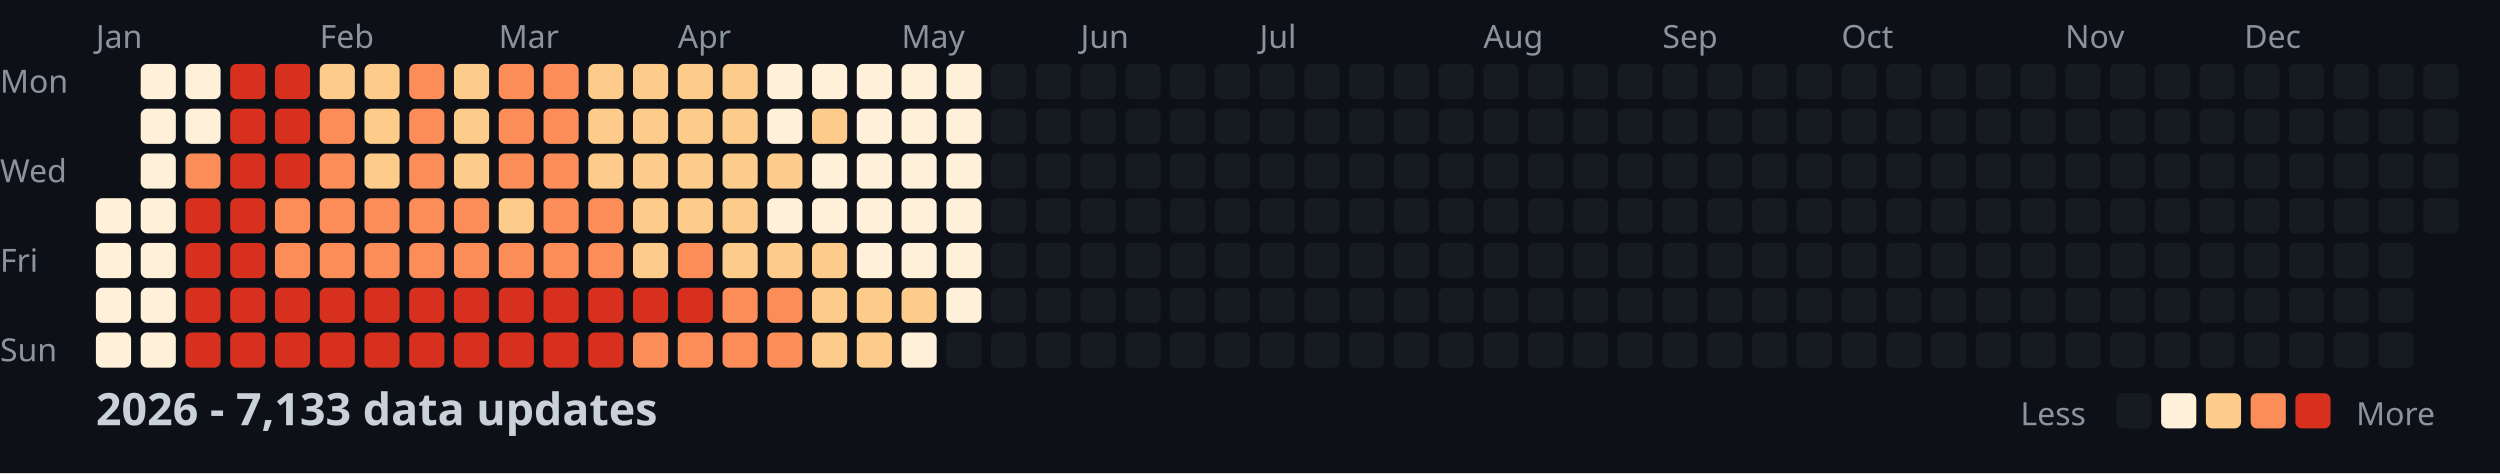
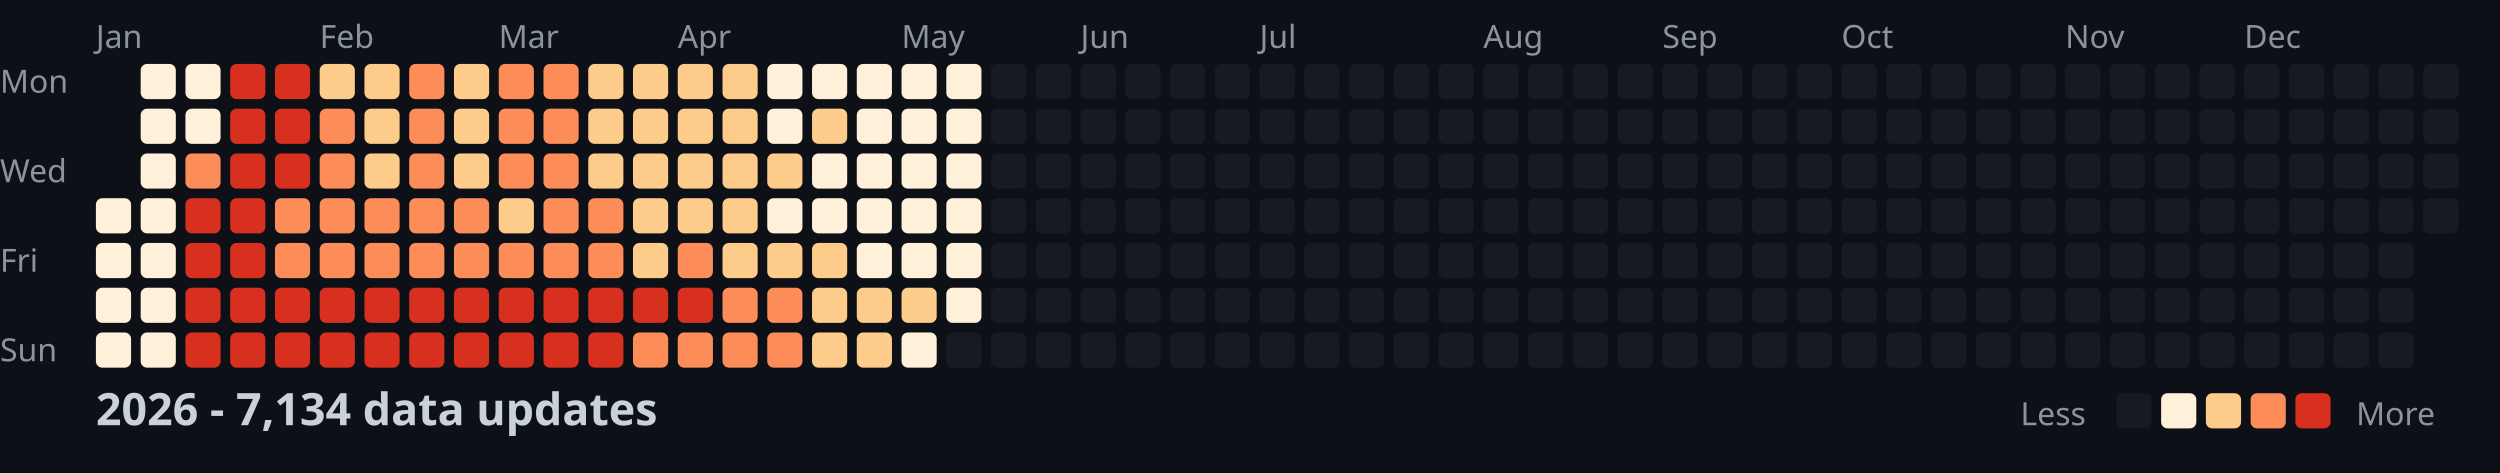
<svg xmlns="http://www.w3.org/2000/svg" width="782" height="148">
  <style>
    .month { font: 10px sans-serif; fill: #8b949e; }
    .day { font: 10px sans-serif; fill: #8b949e; }
    .title { font: bold 14px sans-serif; fill: #c9d1d9; }
    .legend { font: 10px sans-serif; fill: #8b949e; }
  </style>
  <rect width="100%" height="100%" fill="#0d1117" />
  <text x="0" y="29" class="day">Mon</text>
  <text x="0" y="57" class="day">Wed</text>
  <text x="0" y="85" class="day">Fri</text>
  <text x="0" y="113" class="day">Sun</text>
  <text x="30" y="15" class="month">Jan</text>
  <text x="100" y="15" class="month">Feb</text>
  <text x="156" y="15" class="month">Mar</text>
  <text x="212" y="15" class="month">Apr</text>
  <text x="282" y="15" class="month">May</text>
  <text x="338" y="15" class="month">Jun</text>
  <text x="394" y="15" class="month">Jul</text>
  <text x="464" y="15" class="month">Aug</text>
  <text x="520" y="15" class="month">Sep</text>
  <text x="576" y="15" class="month">Oct</text>
  <text x="646" y="15" class="month">Nov</text>
  <text x="702" y="15" class="month">Dec</text>
  <rect x="30" y="62" width="11" height="11" fill="#fef0d9" rx="2" />
  <rect x="30" y="76" width="11" height="11" fill="#fef0d9" rx="2" />
  <rect x="30" y="90" width="11" height="11" fill="#fef0d9" rx="2" />
  <rect x="30" y="104" width="11" height="11" fill="#fef0d9" rx="2" />
  <rect x="44" y="20" width="11" height="11" fill="#fef0d9" rx="2" />
  <rect x="44" y="34" width="11" height="11" fill="#fef0d9" rx="2" />
  <rect x="44" y="48" width="11" height="11" fill="#fef0d9" rx="2" />
  <rect x="44" y="62" width="11" height="11" fill="#fef0d9" rx="2" />
  <rect x="44" y="76" width="11" height="11" fill="#fef0d9" rx="2" />
  <rect x="44" y="90" width="11" height="11" fill="#fef0d9" rx="2" />
  <rect x="44" y="104" width="11" height="11" fill="#fef0d9" rx="2" />
  <rect x="58" y="20" width="11" height="11" fill="#fef0d9" rx="2" />
  <rect x="58" y="34" width="11" height="11" fill="#fef0d9" rx="2" />
  <rect x="58" y="48" width="11" height="11" fill="#fc8d59" rx="2" />
  <rect x="58" y="62" width="11" height="11" fill="#d7301f" rx="2" />
  <rect x="58" y="76" width="11" height="11" fill="#d7301f" rx="2" />
  <rect x="58" y="90" width="11" height="11" fill="#d7301f" rx="2" />
  <rect x="58" y="104" width="11" height="11" fill="#d7301f" rx="2" />
  <rect x="72" y="20" width="11" height="11" fill="#d7301f" rx="2" />
  <rect x="72" y="34" width="11" height="11" fill="#d7301f" rx="2" />
  <rect x="72" y="48" width="11" height="11" fill="#d7301f" rx="2" />
  <rect x="72" y="62" width="11" height="11" fill="#d7301f" rx="2" />
  <rect x="72" y="76" width="11" height="11" fill="#d7301f" rx="2" />
  <rect x="72" y="90" width="11" height="11" fill="#d7301f" rx="2" />
  <rect x="72" y="104" width="11" height="11" fill="#d7301f" rx="2" />
  <rect x="86" y="20" width="11" height="11" fill="#d7301f" rx="2" />
  <rect x="86" y="34" width="11" height="11" fill="#d7301f" rx="2" />
  <rect x="86" y="48" width="11" height="11" fill="#d7301f" rx="2" />
  <rect x="86" y="62" width="11" height="11" fill="#fc8d59" rx="2" />
  <rect x="86" y="76" width="11" height="11" fill="#fc8d59" rx="2" />
  <rect x="86" y="90" width="11" height="11" fill="#d7301f" rx="2" />
  <rect x="86" y="104" width="11" height="11" fill="#d7301f" rx="2" />
  <rect x="100" y="20" width="11" height="11" fill="#fdcc8a" rx="2" />
  <rect x="100" y="34" width="11" height="11" fill="#fc8d59" rx="2" />
  <rect x="100" y="48" width="11" height="11" fill="#fc8d59" rx="2" />
  <rect x="100" y="62" width="11" height="11" fill="#fc8d59" rx="2" />
  <rect x="100" y="76" width="11" height="11" fill="#fc8d59" rx="2" />
  <rect x="100" y="90" width="11" height="11" fill="#d7301f" rx="2" />
  <rect x="100" y="104" width="11" height="11" fill="#d7301f" rx="2" />
  <rect x="114" y="20" width="11" height="11" fill="#fdcc8a" rx="2" />
  <rect x="114" y="34" width="11" height="11" fill="#fdcc8a" rx="2" />
  <rect x="114" y="48" width="11" height="11" fill="#fdcc8a" rx="2" />
  <rect x="114" y="62" width="11" height="11" fill="#fc8d59" rx="2" />
  <rect x="114" y="76" width="11" height="11" fill="#fc8d59" rx="2" />
  <rect x="114" y="90" width="11" height="11" fill="#d7301f" rx="2" />
  <rect x="114" y="104" width="11" height="11" fill="#d7301f" rx="2" />
  <rect x="128" y="20" width="11" height="11" fill="#fc8d59" rx="2" />
  <rect x="128" y="34" width="11" height="11" fill="#fc8d59" rx="2" />
  <rect x="128" y="48" width="11" height="11" fill="#fc8d59" rx="2" />
  <rect x="128" y="62" width="11" height="11" fill="#fc8d59" rx="2" />
  <rect x="128" y="76" width="11" height="11" fill="#fc8d59" rx="2" />
  <rect x="128" y="90" width="11" height="11" fill="#d7301f" rx="2" />
  <rect x="128" y="104" width="11" height="11" fill="#d7301f" rx="2" />
  <rect x="142" y="20" width="11" height="11" fill="#fdcc8a" rx="2" />
  <rect x="142" y="34" width="11" height="11" fill="#fdcc8a" rx="2" />
  <rect x="142" y="48" width="11" height="11" fill="#fdcc8a" rx="2" />
  <rect x="142" y="62" width="11" height="11" fill="#fc8d59" rx="2" />
  <rect x="142" y="76" width="11" height="11" fill="#fc8d59" rx="2" />
  <rect x="142" y="90" width="11" height="11" fill="#d7301f" rx="2" />
  <rect x="142" y="104" width="11" height="11" fill="#d7301f" rx="2" />
  <rect x="156" y="20" width="11" height="11" fill="#fc8d59" rx="2" />
  <rect x="156" y="34" width="11" height="11" fill="#fc8d59" rx="2" />
  <rect x="156" y="48" width="11" height="11" fill="#fc8d59" rx="2" />
  <rect x="156" y="62" width="11" height="11" fill="#fdcc8a" rx="2" />
  <rect x="156" y="76" width="11" height="11" fill="#fc8d59" rx="2" />
  <rect x="156" y="90" width="11" height="11" fill="#d7301f" rx="2" />
  <rect x="156" y="104" width="11" height="11" fill="#d7301f" rx="2" />
  <rect x="170" y="20" width="11" height="11" fill="#fc8d59" rx="2" />
  <rect x="170" y="34" width="11" height="11" fill="#fc8d59" rx="2" />
  <rect x="170" y="48" width="11" height="11" fill="#fc8d59" rx="2" />
  <rect x="170" y="62" width="11" height="11" fill="#fc8d59" rx="2" />
  <rect x="170" y="76" width="11" height="11" fill="#fc8d59" rx="2" />
  <rect x="170" y="90" width="11" height="11" fill="#d7301f" rx="2" />
  <rect x="170" y="104" width="11" height="11" fill="#d7301f" rx="2" />
  <rect x="184" y="20" width="11" height="11" fill="#fdcc8a" rx="2" />
  <rect x="184" y="34" width="11" height="11" fill="#fdcc8a" rx="2" />
  <rect x="184" y="48" width="11" height="11" fill="#fdcc8a" rx="2" />
  <rect x="184" y="62" width="11" height="11" fill="#fc8d59" rx="2" />
  <rect x="184" y="76" width="11" height="11" fill="#fc8d59" rx="2" />
  <rect x="184" y="90" width="11" height="11" fill="#d7301f" rx="2" />
  <rect x="184" y="104" width="11" height="11" fill="#d7301f" rx="2" />
  <rect x="198" y="20" width="11" height="11" fill="#fdcc8a" rx="2" />
  <rect x="198" y="34" width="11" height="11" fill="#fdcc8a" rx="2" />
  <rect x="198" y="48" width="11" height="11" fill="#fdcc8a" rx="2" />
  <rect x="198" y="62" width="11" height="11" fill="#fdcc8a" rx="2" />
  <rect x="198" y="76" width="11" height="11" fill="#fdcc8a" rx="2" />
  <rect x="198" y="90" width="11" height="11" fill="#d7301f" rx="2" />
  <rect x="198" y="104" width="11" height="11" fill="#fc8d59" rx="2" />
  <rect x="212" y="20" width="11" height="11" fill="#fdcc8a" rx="2" />
  <rect x="212" y="34" width="11" height="11" fill="#fdcc8a" rx="2" />
  <rect x="212" y="48" width="11" height="11" fill="#fdcc8a" rx="2" />
  <rect x="212" y="62" width="11" height="11" fill="#fdcc8a" rx="2" />
  <rect x="212" y="76" width="11" height="11" fill="#fc8d59" rx="2" />
  <rect x="212" y="90" width="11" height="11" fill="#d7301f" rx="2" />
  <rect x="212" y="104" width="11" height="11" fill="#fc8d59" rx="2" />
  <rect x="226" y="20" width="11" height="11" fill="#fdcc8a" rx="2" />
  <rect x="226" y="34" width="11" height="11" fill="#fdcc8a" rx="2" />
  <rect x="226" y="48" width="11" height="11" fill="#fdcc8a" rx="2" />
  <rect x="226" y="62" width="11" height="11" fill="#fdcc8a" rx="2" />
  <rect x="226" y="76" width="11" height="11" fill="#fdcc8a" rx="2" />
  <rect x="226" y="90" width="11" height="11" fill="#fc8d59" rx="2" />
  <rect x="226" y="104" width="11" height="11" fill="#fc8d59" rx="2" />
  <rect x="240" y="20" width="11" height="11" fill="#fef0d9" rx="2" />
  <rect x="240" y="34" width="11" height="11" fill="#fef0d9" rx="2" />
  <rect x="240" y="48" width="11" height="11" fill="#fdcc8a" rx="2" />
  <rect x="240" y="62" width="11" height="11" fill="#fef0d9" rx="2" />
  <rect x="240" y="76" width="11" height="11" fill="#fdcc8a" rx="2" />
  <rect x="240" y="90" width="11" height="11" fill="#fc8d59" rx="2" />
  <rect x="240" y="104" width="11" height="11" fill="#fc8d59" rx="2" />
  <rect x="254" y="20" width="11" height="11" fill="#fef0d9" rx="2" />
  <rect x="254" y="34" width="11" height="11" fill="#fdcc8a" rx="2" />
  <rect x="254" y="48" width="11" height="11" fill="#fef0d9" rx="2" />
  <rect x="254" y="62" width="11" height="11" fill="#fef0d9" rx="2" />
  <rect x="254" y="76" width="11" height="11" fill="#fdcc8a" rx="2" />
  <rect x="254" y="90" width="11" height="11" fill="#fdcc8a" rx="2" />
  <rect x="254" y="104" width="11" height="11" fill="#fdcc8a" rx="2" />
  <rect x="268" y="20" width="11" height="11" fill="#fef0d9" rx="2" />
  <rect x="268" y="34" width="11" height="11" fill="#fef0d9" rx="2" />
  <rect x="268" y="48" width="11" height="11" fill="#fef0d9" rx="2" />
  <rect x="268" y="62" width="11" height="11" fill="#fef0d9" rx="2" />
  <rect x="268" y="76" width="11" height="11" fill="#fef0d9" rx="2" />
  <rect x="268" y="90" width="11" height="11" fill="#fdcc8a" rx="2" />
  <rect x="268" y="104" width="11" height="11" fill="#fdcc8a" rx="2" />
  <rect x="282" y="20" width="11" height="11" fill="#fef0d9" rx="2" />
  <rect x="282" y="34" width="11" height="11" fill="#fef0d9" rx="2" />
  <rect x="282" y="48" width="11" height="11" fill="#fef0d9" rx="2" />
  <rect x="282" y="62" width="11" height="11" fill="#fef0d9" rx="2" />
  <rect x="282" y="76" width="11" height="11" fill="#fef0d9" rx="2" />
  <rect x="282" y="90" width="11" height="11" fill="#fdcc8a" rx="2" />
  <rect x="282" y="104" width="11" height="11" fill="#fef0d9" rx="2" />
  <rect x="296" y="20" width="11" height="11" fill="#fef0d9" rx="2" />
  <rect x="296" y="34" width="11" height="11" fill="#fef0d9" rx="2" />
  <rect x="296" y="48" width="11" height="11" fill="#fef0d9" rx="2" />
  <rect x="296" y="62" width="11" height="11" fill="#fef0d9" rx="2" />
  <rect x="296" y="76" width="11" height="11" fill="#fef0d9" rx="2" />
  <rect x="296" y="90" width="11" height="11" fill="#fef0d9" rx="2" />
  <rect x="296" y="104" width="11" height="11" fill="#161b22" rx="2" />
  <rect x="310" y="20" width="11" height="11" fill="#161b22" rx="2" />
  <rect x="310" y="34" width="11" height="11" fill="#161b22" rx="2" />
  <rect x="310" y="48" width="11" height="11" fill="#161b22" rx="2" />
  <rect x="310" y="62" width="11" height="11" fill="#161b22" rx="2" />
  <rect x="310" y="76" width="11" height="11" fill="#161b22" rx="2" />
  <rect x="310" y="90" width="11" height="11" fill="#161b22" rx="2" />
  <rect x="310" y="104" width="11" height="11" fill="#161b22" rx="2" />
  <rect x="324" y="20" width="11" height="11" fill="#161b22" rx="2" />
  <rect x="324" y="34" width="11" height="11" fill="#161b22" rx="2" />
  <rect x="324" y="48" width="11" height="11" fill="#161b22" rx="2" />
  <rect x="324" y="62" width="11" height="11" fill="#161b22" rx="2" />
  <rect x="324" y="76" width="11" height="11" fill="#161b22" rx="2" />
  <rect x="324" y="90" width="11" height="11" fill="#161b22" rx="2" />
  <rect x="324" y="104" width="11" height="11" fill="#161b22" rx="2" />
  <rect x="338" y="20" width="11" height="11" fill="#161b22" rx="2" />
  <rect x="338" y="34" width="11" height="11" fill="#161b22" rx="2" />
  <rect x="338" y="48" width="11" height="11" fill="#161b22" rx="2" />
  <rect x="338" y="62" width="11" height="11" fill="#161b22" rx="2" />
  <rect x="338" y="76" width="11" height="11" fill="#161b22" rx="2" />
  <rect x="338" y="90" width="11" height="11" fill="#161b22" rx="2" />
  <rect x="338" y="104" width="11" height="11" fill="#161b22" rx="2" />
  <rect x="352" y="20" width="11" height="11" fill="#161b22" rx="2" />
  <rect x="352" y="34" width="11" height="11" fill="#161b22" rx="2" />
  <rect x="352" y="48" width="11" height="11" fill="#161b22" rx="2" />
  <rect x="352" y="62" width="11" height="11" fill="#161b22" rx="2" />
  <rect x="352" y="76" width="11" height="11" fill="#161b22" rx="2" />
  <rect x="352" y="90" width="11" height="11" fill="#161b22" rx="2" />
  <rect x="352" y="104" width="11" height="11" fill="#161b22" rx="2" />
  <rect x="366" y="20" width="11" height="11" fill="#161b22" rx="2" />
  <rect x="366" y="34" width="11" height="11" fill="#161b22" rx="2" />
  <rect x="366" y="48" width="11" height="11" fill="#161b22" rx="2" />
  <rect x="366" y="62" width="11" height="11" fill="#161b22" rx="2" />
  <rect x="366" y="76" width="11" height="11" fill="#161b22" rx="2" />
  <rect x="366" y="90" width="11" height="11" fill="#161b22" rx="2" />
  <rect x="366" y="104" width="11" height="11" fill="#161b22" rx="2" />
  <rect x="380" y="20" width="11" height="11" fill="#161b22" rx="2" />
  <rect x="380" y="34" width="11" height="11" fill="#161b22" rx="2" />
  <rect x="380" y="48" width="11" height="11" fill="#161b22" rx="2" />
  <rect x="380" y="62" width="11" height="11" fill="#161b22" rx="2" />
  <rect x="380" y="76" width="11" height="11" fill="#161b22" rx="2" />
  <rect x="380" y="90" width="11" height="11" fill="#161b22" rx="2" />
  <rect x="380" y="104" width="11" height="11" fill="#161b22" rx="2" />
  <rect x="394" y="20" width="11" height="11" fill="#161b22" rx="2" />
  <rect x="394" y="34" width="11" height="11" fill="#161b22" rx="2" />
  <rect x="394" y="48" width="11" height="11" fill="#161b22" rx="2" />
  <rect x="394" y="62" width="11" height="11" fill="#161b22" rx="2" />
  <rect x="394" y="76" width="11" height="11" fill="#161b22" rx="2" />
  <rect x="394" y="90" width="11" height="11" fill="#161b22" rx="2" />
  <rect x="394" y="104" width="11" height="11" fill="#161b22" rx="2" />
  <rect x="408" y="20" width="11" height="11" fill="#161b22" rx="2" />
  <rect x="408" y="34" width="11" height="11" fill="#161b22" rx="2" />
  <rect x="408" y="48" width="11" height="11" fill="#161b22" rx="2" />
  <rect x="408" y="62" width="11" height="11" fill="#161b22" rx="2" />
  <rect x="408" y="76" width="11" height="11" fill="#161b22" rx="2" />
  <rect x="408" y="90" width="11" height="11" fill="#161b22" rx="2" />
  <rect x="408" y="104" width="11" height="11" fill="#161b22" rx="2" />
  <rect x="422" y="20" width="11" height="11" fill="#161b22" rx="2" />
  <rect x="422" y="34" width="11" height="11" fill="#161b22" rx="2" />
  <rect x="422" y="48" width="11" height="11" fill="#161b22" rx="2" />
  <rect x="422" y="62" width="11" height="11" fill="#161b22" rx="2" />
  <rect x="422" y="76" width="11" height="11" fill="#161b22" rx="2" />
  <rect x="422" y="90" width="11" height="11" fill="#161b22" rx="2" />
  <rect x="422" y="104" width="11" height="11" fill="#161b22" rx="2" />
  <rect x="436" y="20" width="11" height="11" fill="#161b22" rx="2" />
  <rect x="436" y="34" width="11" height="11" fill="#161b22" rx="2" />
  <rect x="436" y="48" width="11" height="11" fill="#161b22" rx="2" />
  <rect x="436" y="62" width="11" height="11" fill="#161b22" rx="2" />
  <rect x="436" y="76" width="11" height="11" fill="#161b22" rx="2" />
  <rect x="436" y="90" width="11" height="11" fill="#161b22" rx="2" />
  <rect x="436" y="104" width="11" height="11" fill="#161b22" rx="2" />
  <rect x="450" y="20" width="11" height="11" fill="#161b22" rx="2" />
  <rect x="450" y="34" width="11" height="11" fill="#161b22" rx="2" />
  <rect x="450" y="48" width="11" height="11" fill="#161b22" rx="2" />
  <rect x="450" y="62" width="11" height="11" fill="#161b22" rx="2" />
  <rect x="450" y="76" width="11" height="11" fill="#161b22" rx="2" />
  <rect x="450" y="90" width="11" height="11" fill="#161b22" rx="2" />
  <rect x="450" y="104" width="11" height="11" fill="#161b22" rx="2" />
  <rect x="464" y="20" width="11" height="11" fill="#161b22" rx="2" />
  <rect x="464" y="34" width="11" height="11" fill="#161b22" rx="2" />
  <rect x="464" y="48" width="11" height="11" fill="#161b22" rx="2" />
  <rect x="464" y="62" width="11" height="11" fill="#161b22" rx="2" />
  <rect x="464" y="76" width="11" height="11" fill="#161b22" rx="2" />
  <rect x="464" y="90" width="11" height="11" fill="#161b22" rx="2" />
  <rect x="464" y="104" width="11" height="11" fill="#161b22" rx="2" />
  <rect x="478" y="20" width="11" height="11" fill="#161b22" rx="2" />
  <rect x="478" y="34" width="11" height="11" fill="#161b22" rx="2" />
  <rect x="478" y="48" width="11" height="11" fill="#161b22" rx="2" />
  <rect x="478" y="62" width="11" height="11" fill="#161b22" rx="2" />
  <rect x="478" y="76" width="11" height="11" fill="#161b22" rx="2" />
  <rect x="478" y="90" width="11" height="11" fill="#161b22" rx="2" />
  <rect x="478" y="104" width="11" height="11" fill="#161b22" rx="2" />
  <rect x="492" y="20" width="11" height="11" fill="#161b22" rx="2" />
  <rect x="492" y="34" width="11" height="11" fill="#161b22" rx="2" />
  <rect x="492" y="48" width="11" height="11" fill="#161b22" rx="2" />
  <rect x="492" y="62" width="11" height="11" fill="#161b22" rx="2" />
  <rect x="492" y="76" width="11" height="11" fill="#161b22" rx="2" />
  <rect x="492" y="90" width="11" height="11" fill="#161b22" rx="2" />
  <rect x="492" y="104" width="11" height="11" fill="#161b22" rx="2" />
  <rect x="506" y="20" width="11" height="11" fill="#161b22" rx="2" />
  <rect x="506" y="34" width="11" height="11" fill="#161b22" rx="2" />
  <rect x="506" y="48" width="11" height="11" fill="#161b22" rx="2" />
  <rect x="506" y="62" width="11" height="11" fill="#161b22" rx="2" />
  <rect x="506" y="76" width="11" height="11" fill="#161b22" rx="2" />
  <rect x="506" y="90" width="11" height="11" fill="#161b22" rx="2" />
  <rect x="506" y="104" width="11" height="11" fill="#161b22" rx="2" />
  <rect x="520" y="20" width="11" height="11" fill="#161b22" rx="2" />
  <rect x="520" y="34" width="11" height="11" fill="#161b22" rx="2" />
  <rect x="520" y="48" width="11" height="11" fill="#161b22" rx="2" />
  <rect x="520" y="62" width="11" height="11" fill="#161b22" rx="2" />
  <rect x="520" y="76" width="11" height="11" fill="#161b22" rx="2" />
  <rect x="520" y="90" width="11" height="11" fill="#161b22" rx="2" />
  <rect x="520" y="104" width="11" height="11" fill="#161b22" rx="2" />
  <rect x="534" y="20" width="11" height="11" fill="#161b22" rx="2" />
  <rect x="534" y="34" width="11" height="11" fill="#161b22" rx="2" />
  <rect x="534" y="48" width="11" height="11" fill="#161b22" rx="2" />
  <rect x="534" y="62" width="11" height="11" fill="#161b22" rx="2" />
  <rect x="534" y="76" width="11" height="11" fill="#161b22" rx="2" />
  <rect x="534" y="90" width="11" height="11" fill="#161b22" rx="2" />
  <rect x="534" y="104" width="11" height="11" fill="#161b22" rx="2" />
  <rect x="548" y="20" width="11" height="11" fill="#161b22" rx="2" />
  <rect x="548" y="34" width="11" height="11" fill="#161b22" rx="2" />
  <rect x="548" y="48" width="11" height="11" fill="#161b22" rx="2" />
  <rect x="548" y="62" width="11" height="11" fill="#161b22" rx="2" />
  <rect x="548" y="76" width="11" height="11" fill="#161b22" rx="2" />
  <rect x="548" y="90" width="11" height="11" fill="#161b22" rx="2" />
  <rect x="548" y="104" width="11" height="11" fill="#161b22" rx="2" />
  <rect x="562" y="20" width="11" height="11" fill="#161b22" rx="2" />
  <rect x="562" y="34" width="11" height="11" fill="#161b22" rx="2" />
  <rect x="562" y="48" width="11" height="11" fill="#161b22" rx="2" />
  <rect x="562" y="62" width="11" height="11" fill="#161b22" rx="2" />
  <rect x="562" y="76" width="11" height="11" fill="#161b22" rx="2" />
  <rect x="562" y="90" width="11" height="11" fill="#161b22" rx="2" />
  <rect x="562" y="104" width="11" height="11" fill="#161b22" rx="2" />
  <rect x="576" y="20" width="11" height="11" fill="#161b22" rx="2" />
  <rect x="576" y="34" width="11" height="11" fill="#161b22" rx="2" />
  <rect x="576" y="48" width="11" height="11" fill="#161b22" rx="2" />
  <rect x="576" y="62" width="11" height="11" fill="#161b22" rx="2" />
  <rect x="576" y="76" width="11" height="11" fill="#161b22" rx="2" />
  <rect x="576" y="90" width="11" height="11" fill="#161b22" rx="2" />
  <rect x="576" y="104" width="11" height="11" fill="#161b22" rx="2" />
  <rect x="590" y="20" width="11" height="11" fill="#161b22" rx="2" />
  <rect x="590" y="34" width="11" height="11" fill="#161b22" rx="2" />
  <rect x="590" y="48" width="11" height="11" fill="#161b22" rx="2" />
  <rect x="590" y="62" width="11" height="11" fill="#161b22" rx="2" />
  <rect x="590" y="76" width="11" height="11" fill="#161b22" rx="2" />
  <rect x="590" y="90" width="11" height="11" fill="#161b22" rx="2" />
  <rect x="590" y="104" width="11" height="11" fill="#161b22" rx="2" />
  <rect x="604" y="20" width="11" height="11" fill="#161b22" rx="2" />
  <rect x="604" y="34" width="11" height="11" fill="#161b22" rx="2" />
  <rect x="604" y="48" width="11" height="11" fill="#161b22" rx="2" />
  <rect x="604" y="62" width="11" height="11" fill="#161b22" rx="2" />
  <rect x="604" y="76" width="11" height="11" fill="#161b22" rx="2" />
  <rect x="604" y="90" width="11" height="11" fill="#161b22" rx="2" />
  <rect x="604" y="104" width="11" height="11" fill="#161b22" rx="2" />
  <rect x="618" y="20" width="11" height="11" fill="#161b22" rx="2" />
  <rect x="618" y="34" width="11" height="11" fill="#161b22" rx="2" />
  <rect x="618" y="48" width="11" height="11" fill="#161b22" rx="2" />
  <rect x="618" y="62" width="11" height="11" fill="#161b22" rx="2" />
  <rect x="618" y="76" width="11" height="11" fill="#161b22" rx="2" />
  <rect x="618" y="90" width="11" height="11" fill="#161b22" rx="2" />
  <rect x="618" y="104" width="11" height="11" fill="#161b22" rx="2" />
  <rect x="632" y="20" width="11" height="11" fill="#161b22" rx="2" />
  <rect x="632" y="34" width="11" height="11" fill="#161b22" rx="2" />
  <rect x="632" y="48" width="11" height="11" fill="#161b22" rx="2" />
  <rect x="632" y="62" width="11" height="11" fill="#161b22" rx="2" />
  <rect x="632" y="76" width="11" height="11" fill="#161b22" rx="2" />
  <rect x="632" y="90" width="11" height="11" fill="#161b22" rx="2" />
  <rect x="632" y="104" width="11" height="11" fill="#161b22" rx="2" />
  <rect x="646" y="20" width="11" height="11" fill="#161b22" rx="2" />
  <rect x="646" y="34" width="11" height="11" fill="#161b22" rx="2" />
  <rect x="646" y="48" width="11" height="11" fill="#161b22" rx="2" />
  <rect x="646" y="62" width="11" height="11" fill="#161b22" rx="2" />
  <rect x="646" y="76" width="11" height="11" fill="#161b22" rx="2" />
  <rect x="646" y="90" width="11" height="11" fill="#161b22" rx="2" />
  <rect x="646" y="104" width="11" height="11" fill="#161b22" rx="2" />
  <rect x="660" y="20" width="11" height="11" fill="#161b22" rx="2" />
  <rect x="660" y="34" width="11" height="11" fill="#161b22" rx="2" />
  <rect x="660" y="48" width="11" height="11" fill="#161b22" rx="2" />
  <rect x="660" y="62" width="11" height="11" fill="#161b22" rx="2" />
  <rect x="660" y="76" width="11" height="11" fill="#161b22" rx="2" />
  <rect x="660" y="90" width="11" height="11" fill="#161b22" rx="2" />
  <rect x="660" y="104" width="11" height="11" fill="#161b22" rx="2" />
  <rect x="674" y="20" width="11" height="11" fill="#161b22" rx="2" />
  <rect x="674" y="34" width="11" height="11" fill="#161b22" rx="2" />
  <rect x="674" y="48" width="11" height="11" fill="#161b22" rx="2" />
  <rect x="674" y="62" width="11" height="11" fill="#161b22" rx="2" />
  <rect x="674" y="76" width="11" height="11" fill="#161b22" rx="2" />
  <rect x="674" y="90" width="11" height="11" fill="#161b22" rx="2" />
  <rect x="674" y="104" width="11" height="11" fill="#161b22" rx="2" />
  <rect x="688" y="20" width="11" height="11" fill="#161b22" rx="2" />
  <rect x="688" y="34" width="11" height="11" fill="#161b22" rx="2" />
  <rect x="688" y="48" width="11" height="11" fill="#161b22" rx="2" />
  <rect x="688" y="62" width="11" height="11" fill="#161b22" rx="2" />
  <rect x="688" y="76" width="11" height="11" fill="#161b22" rx="2" />
  <rect x="688" y="90" width="11" height="11" fill="#161b22" rx="2" />
  <rect x="688" y="104" width="11" height="11" fill="#161b22" rx="2" />
  <rect x="702" y="20" width="11" height="11" fill="#161b22" rx="2" />
  <rect x="702" y="34" width="11" height="11" fill="#161b22" rx="2" />
  <rect x="702" y="48" width="11" height="11" fill="#161b22" rx="2" />
  <rect x="702" y="62" width="11" height="11" fill="#161b22" rx="2" />
  <rect x="702" y="76" width="11" height="11" fill="#161b22" rx="2" />
  <rect x="702" y="90" width="11" height="11" fill="#161b22" rx="2" />
  <rect x="702" y="104" width="11" height="11" fill="#161b22" rx="2" />
  <rect x="716" y="20" width="11" height="11" fill="#161b22" rx="2" />
  <rect x="716" y="34" width="11" height="11" fill="#161b22" rx="2" />
  <rect x="716" y="48" width="11" height="11" fill="#161b22" rx="2" />
  <rect x="716" y="62" width="11" height="11" fill="#161b22" rx="2" />
  <rect x="716" y="76" width="11" height="11" fill="#161b22" rx="2" />
  <rect x="716" y="90" width="11" height="11" fill="#161b22" rx="2" />
  <rect x="716" y="104" width="11" height="11" fill="#161b22" rx="2" />
  <rect x="730" y="20" width="11" height="11" fill="#161b22" rx="2" />
  <rect x="730" y="34" width="11" height="11" fill="#161b22" rx="2" />
  <rect x="730" y="48" width="11" height="11" fill="#161b22" rx="2" />
  <rect x="730" y="62" width="11" height="11" fill="#161b22" rx="2" />
  <rect x="730" y="76" width="11" height="11" fill="#161b22" rx="2" />
  <rect x="730" y="90" width="11" height="11" fill="#161b22" rx="2" />
  <rect x="730" y="104" width="11" height="11" fill="#161b22" rx="2" />
  <rect x="744" y="20" width="11" height="11" fill="#161b22" rx="2" />
  <rect x="744" y="34" width="11" height="11" fill="#161b22" rx="2" />
  <rect x="744" y="48" width="11" height="11" fill="#161b22" rx="2" />
  <rect x="744" y="62" width="11" height="11" fill="#161b22" rx="2" />
  <rect x="744" y="76" width="11" height="11" fill="#161b22" rx="2" />
  <rect x="744" y="90" width="11" height="11" fill="#161b22" rx="2" />
  <rect x="744" y="104" width="11" height="11" fill="#161b22" rx="2" />
  <rect x="758" y="20" width="11" height="11" fill="#161b22" rx="2" />
  <rect x="758" y="34" width="11" height="11" fill="#161b22" rx="2" />
  <rect x="758" y="48" width="11" height="11" fill="#161b22" rx="2" />
  <rect x="758" y="62" width="11" height="11" fill="#161b22" rx="2" />
-   <text x="30" y="133" class="title">2026 - 7,133 data updates</text>
+   <text x="30" y="133" class="title">2026 - 7,134 data updates</text>
  <text x="632" y="133" class="legend">Less</text>
  <rect x="662" y="123" width="11" height="11" fill="#161b22" rx="2" />
  <rect x="676" y="123" width="11" height="11" fill="#fef0d9" rx="2" />
  <rect x="690" y="123" width="11" height="11" fill="#fdcc8a" rx="2" />
  <rect x="704" y="123" width="11" height="11" fill="#fc8d59" rx="2" />
  <rect x="718" y="123" width="11" height="11" fill="#d7301f" rx="2" />
  <text x="737" y="133" class="legend">More</text>
</svg>
